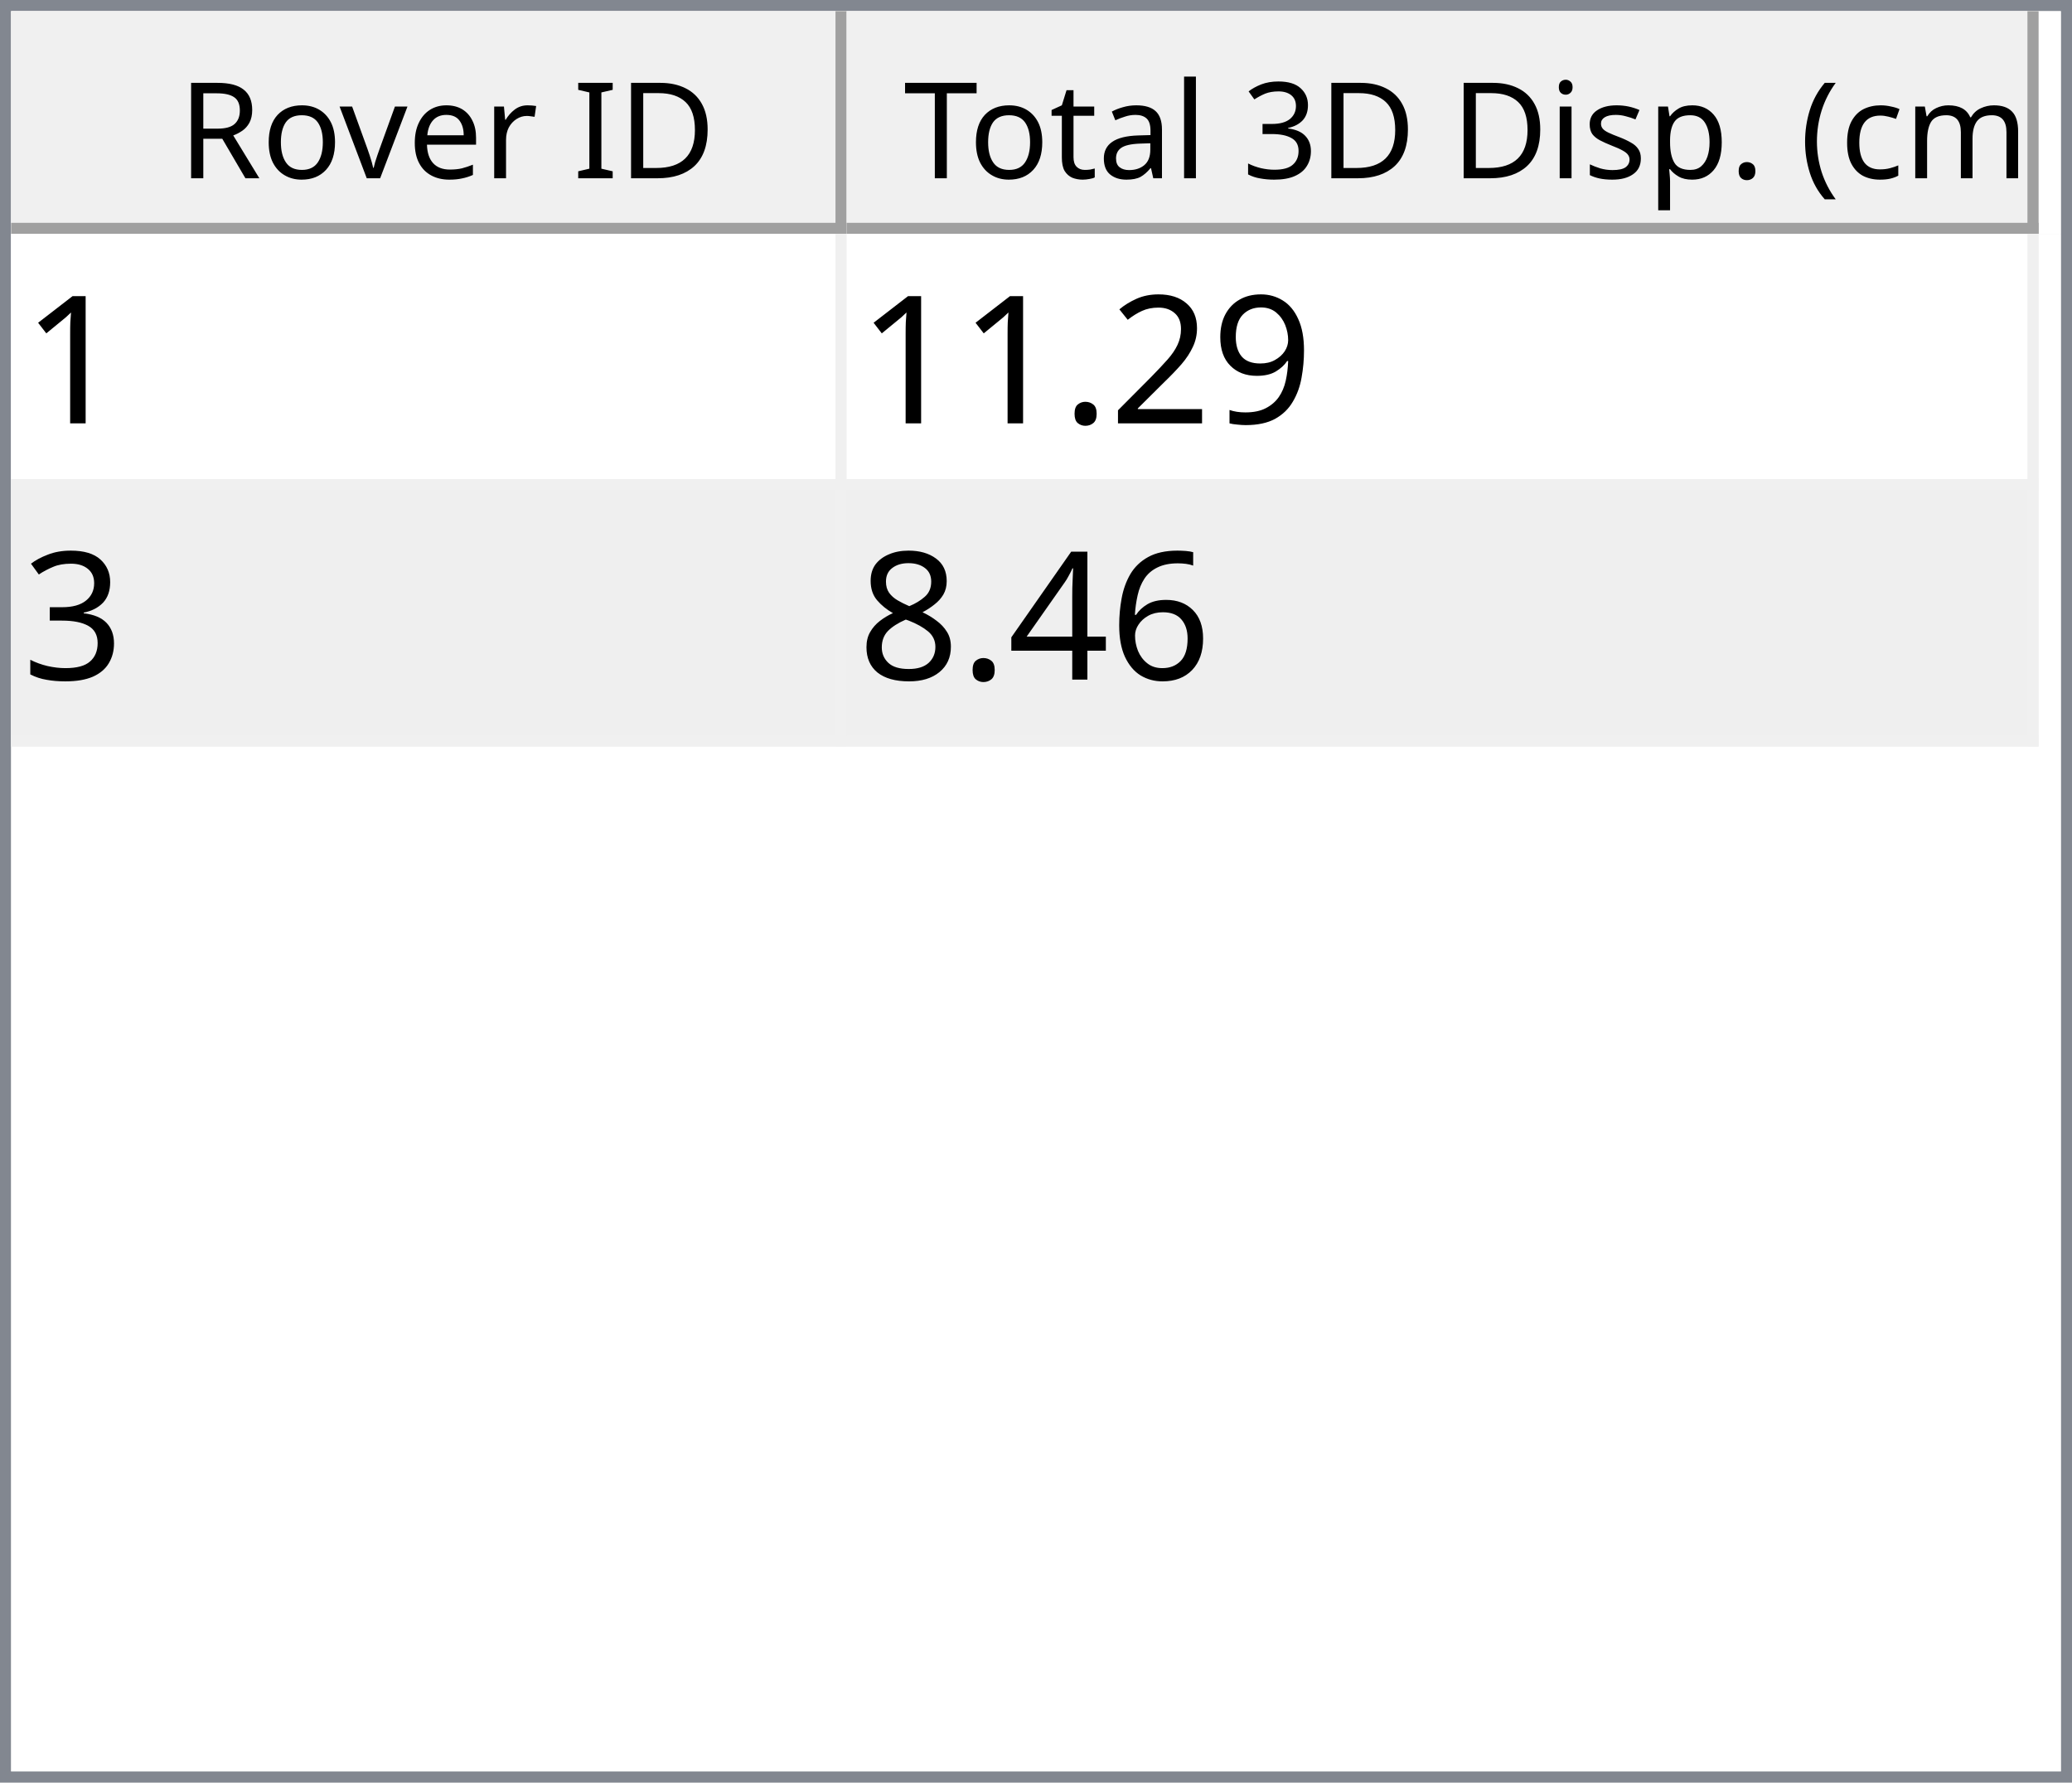
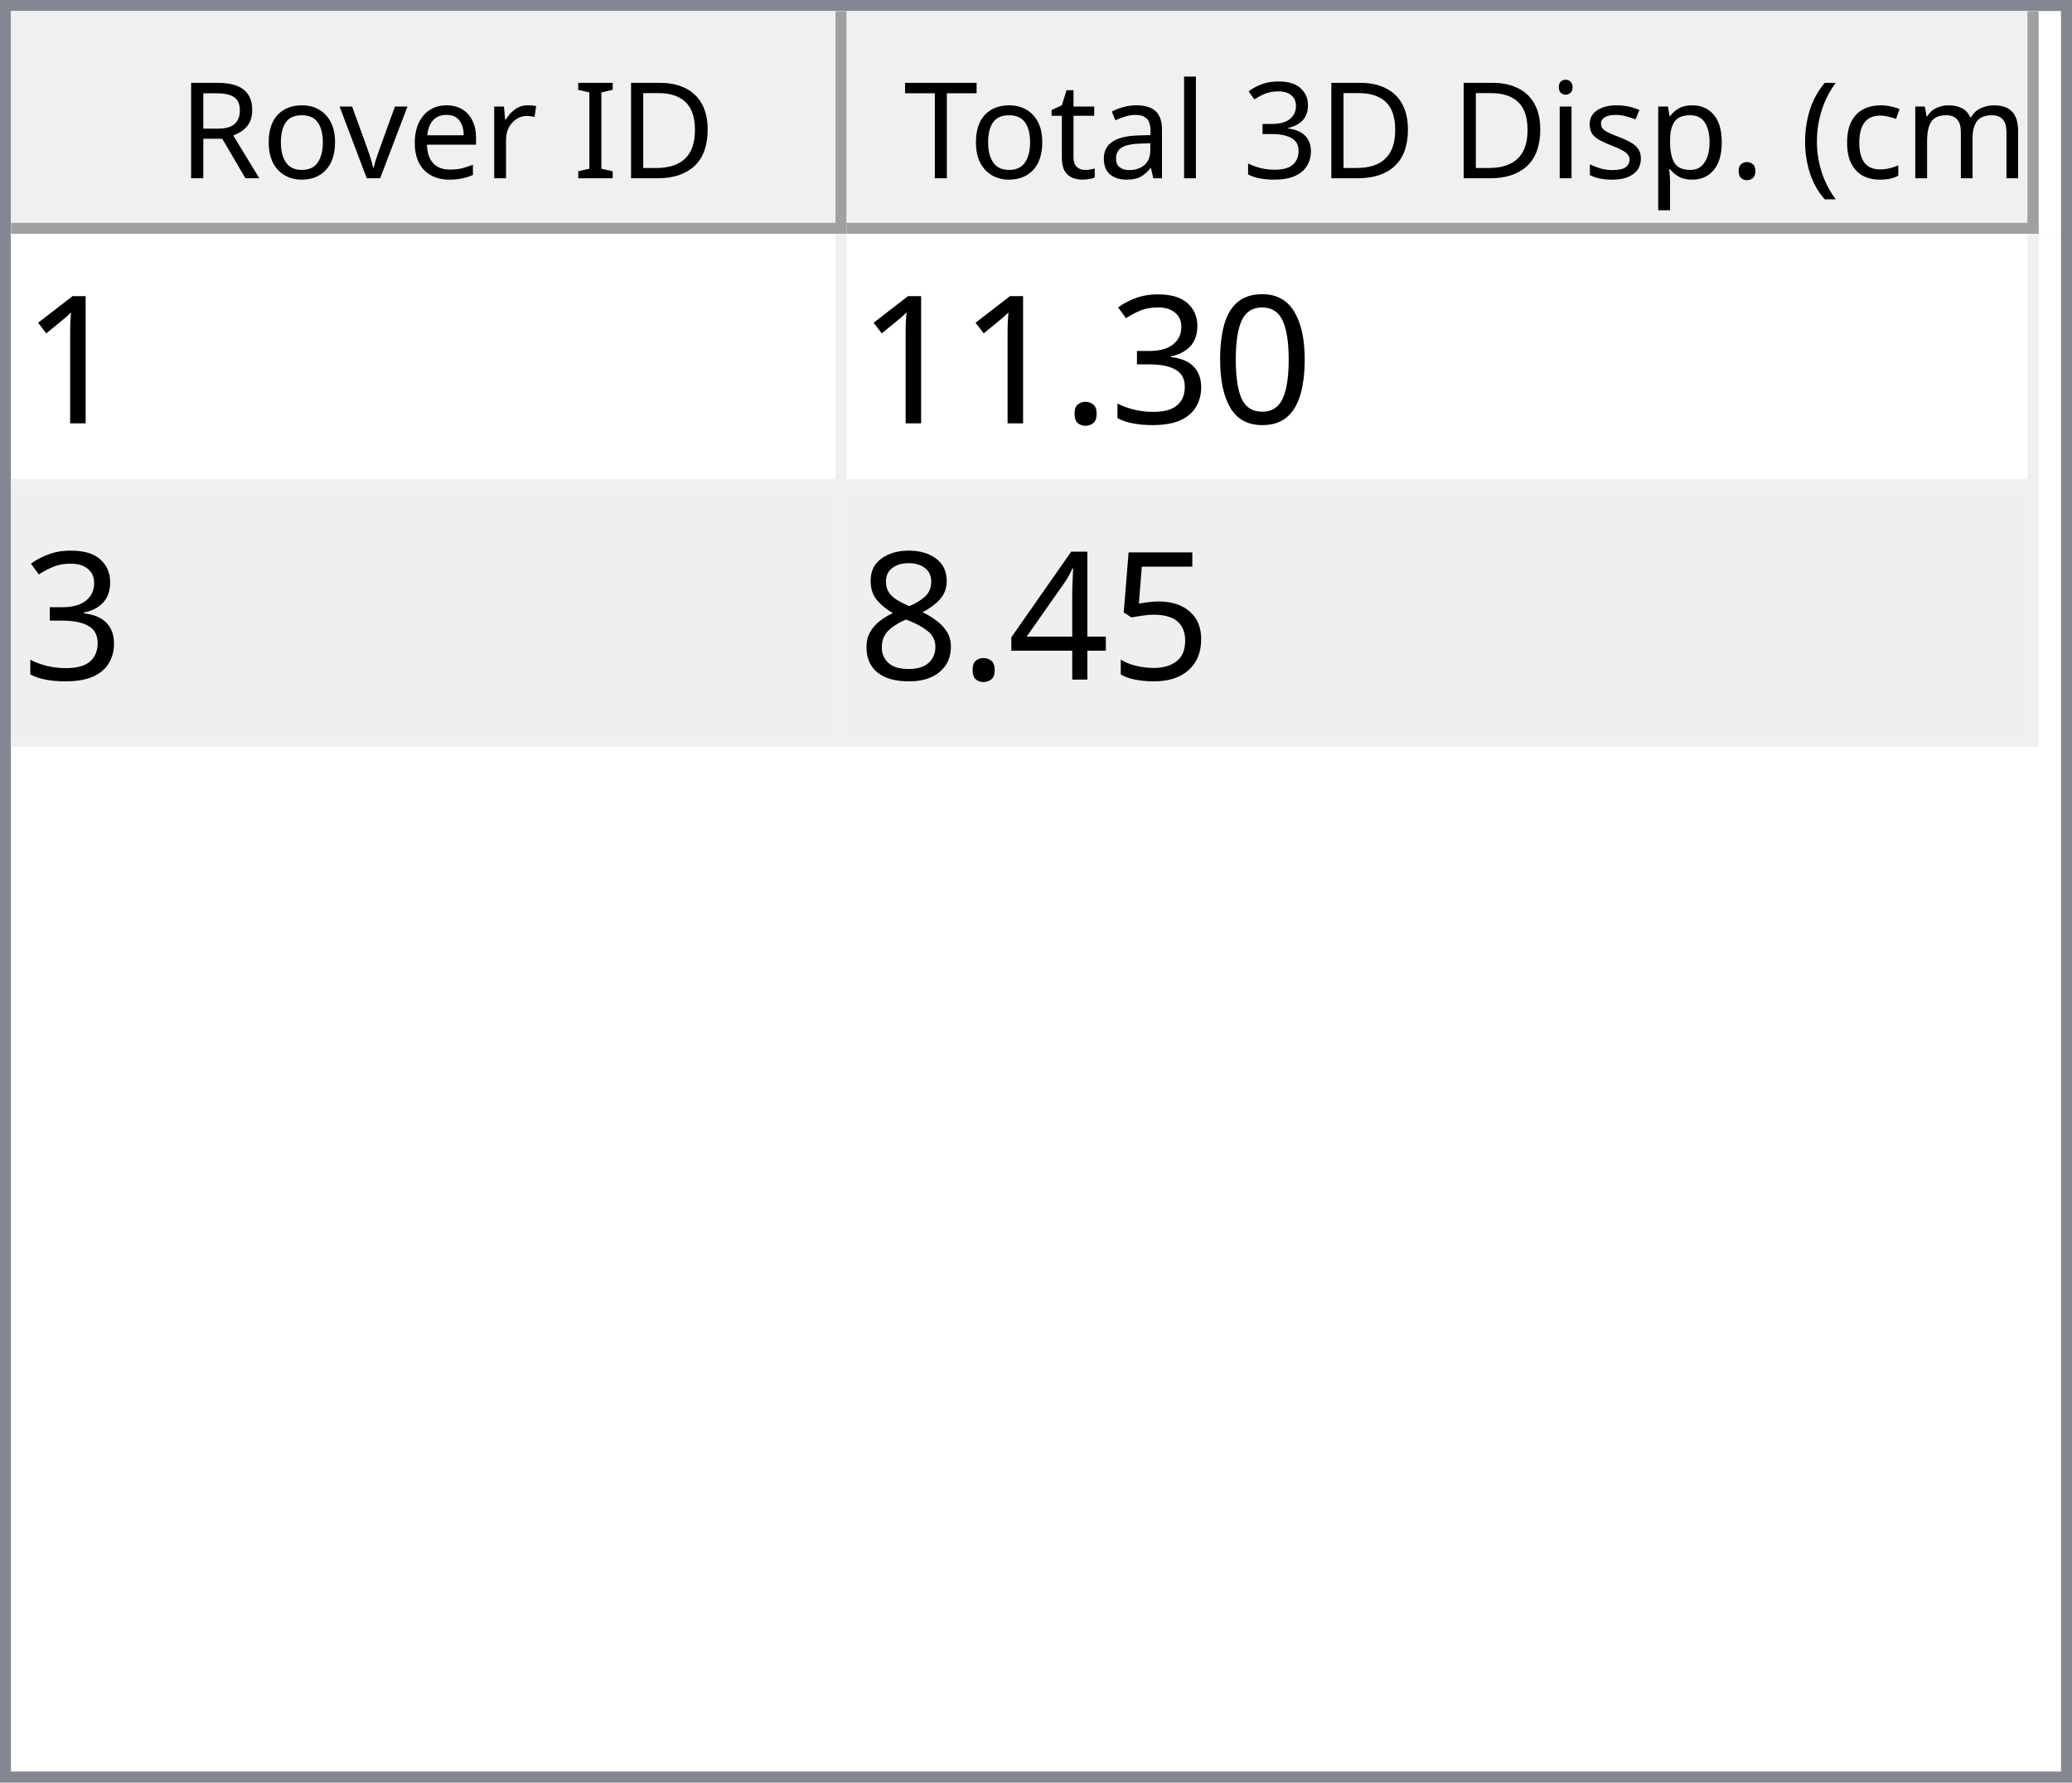
<svg xmlns="http://www.w3.org/2000/svg" style="fill-opacity:1; color-rendering:auto; color-interpolation:auto; text-rendering:auto; stroke:black; stroke-linecap:square; stroke-miterlimit:10; shape-rendering:auto; stroke-opacity:1; fill:black; stroke-dasharray:none; font-weight:normal; stroke-width:1; font-family:'Dialog'; font-style:normal; stroke-linejoin:miter; font-size:12px; stroke-dashoffset:0; image-rendering:auto;" width="186" height="160">
  <defs id="genericDefs" />
  <g>
    <defs id="defs1">
      <clipPath clipPathUnits="userSpaceOnUse" id="clipPath1">
        <path d="M0 0 L186 0 L186 160 L0 160 L0 0 Z" />
      </clipPath>
      <clipPath clipPathUnits="userSpaceOnUse" id="clipPath2">
        <path d="M0 0 L0 160 L186 160 L186 0 Z" />
      </clipPath>
      <clipPath clipPathUnits="userSpaceOnUse" id="clipPath3">
        <path d="M0 0 L0 20 L184 20 L184 0 Z" />
      </clipPath>
      <clipPath clipPathUnits="userSpaceOnUse" id="clipPath4">
        <path d="M0 0 L0 20 L75 20 L75 0 Z" />
      </clipPath>
      <clipPath clipPathUnits="userSpaceOnUse" id="clipPath5">
        <path d="M1 1 L1 19 L74 19 L74 1 Z" />
      </clipPath>
      <clipPath clipPathUnits="userSpaceOnUse" id="clipPath6">
        <path d="M0 0 L0 18 L73 18 L73 0 Z" />
      </clipPath>
      <clipPath clipPathUnits="userSpaceOnUse" id="clipPath7">
        <path d="M-0.5 -0.5 L-0.5 19.5 L74.5 19.5 L74.5 -0.5 Z" />
      </clipPath>
      <clipPath clipPathUnits="userSpaceOnUse" id="clipPath8">
        <path d="M0 0 L0 20 L107 20 L107 0 Z" />
      </clipPath>
      <clipPath clipPathUnits="userSpaceOnUse" id="clipPath9">
        <path d="M1 1 L1 19 L106 19 L106 1 Z" />
      </clipPath>
      <clipPath clipPathUnits="userSpaceOnUse" id="clipPath10">
        <path d="M0 0 L0 18 L105 18 L105 0 Z" />
      </clipPath>
      <clipPath clipPathUnits="userSpaceOnUse" id="clipPath11">
        <path d="M-0.5 -0.5 L-0.5 19.5 L106.5 19.5 L106.5 -0.5 Z" />
      </clipPath>
      <clipPath clipPathUnits="userSpaceOnUse" id="clipPath12">
        <path d="M0 0 L0 138 L184 138 L184 0 Z" />
      </clipPath>
      <clipPath clipPathUnits="userSpaceOnUse" id="clipPath13">
        <path d="M0 0 L0 46 L182 46 L182 0 Z" />
      </clipPath>
      <clipPath clipPathUnits="userSpaceOnUse" id="clipPath14">
        <path d="M-0.5 -0.5 L-0.5 45.5 L181.5 45.5 L181.5 -0.5 Z" />
      </clipPath>
      <clipPath clipPathUnits="userSpaceOnUse" id="clipPath15">
        <path d="M0 0 L0 22 L74 22 L74 0 Z" />
      </clipPath>
      <clipPath clipPathUnits="userSpaceOnUse" id="clipPath16">
        <path d="M0 0 L0 22 L106 22 L106 0 Z" />
      </clipPath>
      <font horiz-adv-x="64.551" id="font1">
        <font-face ascent="107.91" descent="25.098" units-per-em="100" style="font-style:normal; font-family:Segoe UI; font-weight:normal;" />
        <missing-glyph horiz-adv-x="64.551" d="M8.109 0 L8.109 68.266 L56.453 68.266 L56.453 0 L8.109 0 ZM15.328 7.234 L49.219 7.234 L49.219 61.031 L15.328 61.031 L15.328 7.234 Z" />
        <glyph unicode="D" horiz-adv-x="70.117" d="M9.188 0 L9.188 70.016 L28.516 70.016 Q65.531 70.016 65.531 35.891 Q65.531 19.672 55.25 9.836 Q44.969 0 27.734 0 L9.188 0 ZM17.391 62.594 L17.391 7.422 L27.828 7.422 Q41.609 7.422 49.273 14.797 Q56.938 22.172 56.938 35.688 Q56.938 62.594 28.328 62.594 L17.391 62.594 Z" />
        <glyph unicode="I" horiz-adv-x="26.611" d="M17.391 0 L9.188 0 L9.188 70.016 L17.391 70.016 L17.391 0 Z" />
        <glyph unicode=" " horiz-adv-x="27.393" d="" />
        <glyph unicode="r" horiz-adv-x="34.766" d="M34.188 41.891 Q32.078 43.5 28.125 43.5 Q23 43.5 19.555 38.672 Q16.109 33.844 16.109 25.484 L16.109 0 L8.109 0 L8.109 50 L16.109 50 L16.109 39.703 L16.312 39.703 Q18.016 44.969 21.531 47.922 Q25.047 50.875 29.391 50.875 Q32.516 50.875 34.188 50.203 L34.188 41.891 Z" />
        <glyph unicode="e" horiz-adv-x="52.295" d="M48.297 23 L12.984 23 Q13.188 14.656 17.484 10.109 Q21.781 5.562 29.297 5.562 Q37.75 5.562 44.828 11.141 L44.828 3.609 Q38.234 -1.172 27.391 -1.172 Q16.797 -1.172 10.742 5.641 Q4.688 12.453 4.688 24.812 Q4.688 36.469 11.305 43.82 Q17.922 51.172 27.734 51.172 Q37.547 51.172 42.922 44.828 Q48.297 38.484 48.297 27.203 L48.297 23 ZM40.094 29.781 Q40.047 36.719 36.75 40.578 Q33.453 44.438 27.594 44.438 Q21.922 44.438 17.969 40.383 Q14.016 36.328 13.094 29.781 L40.094 29.781 Z" />
        <glyph unicode="v" horiz-adv-x="47.9" d="M47.406 50 L27.484 0 L19.625 0 L0.688 50 L9.469 50 L22.172 13.672 Q23.578 9.672 23.922 6.688 L24.125 6.688 Q24.609 10.453 25.688 13.484 L38.969 50 L47.406 50 Z" />
        <glyph unicode="o" horiz-adv-x="58.594" d="M29 -1.172 Q17.922 -1.172 11.305 5.836 Q4.688 12.844 4.688 24.422 Q4.688 37.016 11.57 44.094 Q18.453 51.172 30.172 51.172 Q41.359 51.172 47.633 44.289 Q53.906 37.406 53.906 25.203 Q53.906 13.234 47.141 6.031 Q40.375 -1.172 29 -1.172 ZM29.594 44.438 Q21.875 44.438 17.383 39.188 Q12.891 33.938 12.891 24.703 Q12.891 15.828 17.43 10.695 Q21.969 5.562 29.594 5.562 Q37.359 5.562 41.531 10.594 Q45.703 15.625 45.703 24.906 Q45.703 34.281 41.531 39.359 Q37.359 44.438 29.594 44.438 Z" />
        <glyph unicode="R" horiz-adv-x="59.814" d="M59.375 0 L49.609 0 L37.891 19.625 Q36.281 22.359 34.766 24.289 Q33.25 26.219 31.664 27.438 Q30.078 28.656 28.25 29.219 Q26.422 29.781 24.125 29.781 L17.391 29.781 L17.391 0 L9.188 0 L9.188 70.016 L30.078 70.016 Q34.672 70.016 38.555 68.867 Q42.438 67.719 45.289 65.375 Q48.141 63.031 49.758 59.547 Q51.375 56.062 51.375 51.375 Q51.375 47.703 50.273 44.656 Q49.172 41.609 47.148 39.211 Q45.125 36.812 42.266 35.133 Q39.406 33.453 35.844 32.516 L35.844 32.328 Q37.594 31.547 38.891 30.547 Q40.188 29.547 41.359 28.18 Q42.531 26.812 43.68 25.078 Q44.828 23.344 46.234 21.047 L59.375 0 ZM17.391 62.594 L17.391 37.203 L28.516 37.203 Q31.594 37.203 34.203 38.133 Q36.812 39.062 38.719 40.797 Q40.625 42.531 41.703 45.047 Q42.781 47.562 42.781 50.688 Q42.781 56.297 39.141 59.445 Q35.5 62.594 28.609 62.594 L17.391 62.594 Z" />
        <glyph unicode=")" horiz-adv-x="30.176" d="M8.297 -15.922 L1.172 -15.922 Q16.406 2.344 16.406 26.812 Q16.406 51.469 1.078 70.016 L8.297 70.016 Q23.531 52.156 23.531 26.703 Q23.531 1.375 8.297 -15.922 Z" />
        <glyph unicode="m" horiz-adv-x="86.133" d="M79.109 0 L71.094 0 L71.094 28.719 Q71.094 37.016 68.531 40.727 Q65.969 44.438 59.906 44.438 Q54.781 44.438 51.195 39.75 Q47.609 35.062 47.609 28.516 L47.609 0 L39.594 0 L39.594 29.688 Q39.594 44.438 28.219 44.438 Q22.953 44.438 19.531 40.016 Q16.109 35.594 16.109 28.516 L16.109 0 L8.109 0 L8.109 50 L16.109 50 L16.109 42.094 L16.312 42.094 Q21.625 51.172 31.844 51.172 Q36.969 51.172 40.773 48.312 Q44.578 45.453 46 40.828 Q51.562 51.172 62.594 51.172 Q79.109 51.172 79.109 30.812 L79.109 0 Z" />
        <glyph unicode="c" horiz-adv-x="46.191" d="M42.188 2.297 Q36.422 -1.172 28.516 -1.172 Q17.828 -1.172 11.258 5.789 Q4.688 12.75 4.688 23.828 Q4.688 36.188 11.766 43.68 Q18.844 51.172 30.672 51.172 Q37.25 51.172 42.281 48.734 L42.281 40.531 Q36.719 44.438 30.375 44.438 Q22.703 44.438 17.797 38.945 Q12.891 33.453 12.891 24.516 Q12.891 15.719 17.508 10.641 Q22.125 5.562 29.891 5.562 Q36.422 5.562 42.188 9.906 L42.188 2.297 Z" />
        <glyph unicode="(" horiz-adv-x="30.176" d="M29.109 -15.922 L21.969 -15.922 Q6.844 1.375 6.844 26.703 Q6.844 52.156 21.969 70.016 L29.203 70.016 Q13.875 51.469 13.875 26.812 Q13.875 2.344 29.109 -15.922 Z" />
        <glyph unicode="." horiz-adv-x="21.68" d="M10.891 -1.078 Q8.641 -1.078 7.055 0.539 Q5.469 2.156 5.469 4.391 Q5.469 6.641 7.055 8.273 Q8.641 9.906 10.891 9.906 Q13.188 9.906 14.797 8.273 Q16.406 6.641 16.406 4.391 Q16.406 2.156 14.797 0.539 Q13.188 -1.078 10.891 -1.078 Z" />
        <glyph unicode="p" horiz-adv-x="58.789" d="M16.312 7.234 L16.109 7.234 L16.109 -23 L8.109 -23 L8.109 50 L16.109 50 L16.109 41.219 L16.312 41.219 Q22.219 51.172 33.594 51.172 Q43.266 51.172 48.688 44.461 Q54.109 37.75 54.109 26.469 Q54.109 13.922 48 6.375 Q41.891 -1.172 31.297 -1.172 Q21.578 -1.172 16.312 7.234 ZM16.109 27.391 L16.109 20.406 Q16.109 14.203 20.141 9.883 Q24.172 5.562 30.375 5.562 Q37.641 5.562 41.773 11.133 Q45.906 16.703 45.906 26.609 Q45.906 34.969 42.047 39.703 Q38.188 44.438 31.594 44.438 Q24.609 44.438 20.359 39.578 Q16.109 34.719 16.109 27.391 Z" />
        <glyph unicode="s" horiz-adv-x="42.432" d="M5.078 1.812 L5.078 10.406 Q11.625 5.562 19.484 5.562 Q30.031 5.562 30.031 12.594 Q30.031 14.594 29.125 15.992 Q28.219 17.391 26.68 18.461 Q25.141 19.531 23.07 20.383 Q21 21.234 18.609 22.172 Q15.281 23.484 12.766 24.828 Q10.25 26.172 8.57 27.859 Q6.891 29.547 6.031 31.695 Q5.172 33.844 5.172 36.719 Q5.172 40.234 6.789 42.945 Q8.406 45.656 11.086 47.484 Q13.766 49.312 17.211 50.242 Q20.656 51.172 24.312 51.172 Q30.812 51.172 35.938 48.922 L35.938 40.828 Q30.422 44.438 23.25 44.438 Q21 44.438 19.195 43.922 Q17.391 43.406 16.094 42.477 Q14.797 41.547 14.086 40.258 Q13.375 38.969 13.375 37.406 Q13.375 35.453 14.086 34.133 Q14.797 32.812 16.164 31.789 Q17.531 30.766 19.484 29.938 Q21.438 29.109 23.922 28.125 Q27.25 26.859 29.883 25.516 Q32.516 24.172 34.375 22.484 Q36.234 20.797 37.234 18.602 Q38.234 16.406 38.234 13.375 Q38.234 9.672 36.602 6.938 Q34.969 4.203 32.234 2.398 Q29.5 0.594 25.93 -0.289 Q22.359 -1.172 18.453 -1.172 Q10.75 -1.172 5.078 1.812 Z" />
        <glyph unicode="i" horiz-adv-x="24.219" d="M12.203 62.703 Q10.062 62.703 8.547 64.164 Q7.031 65.625 7.031 67.875 Q7.031 70.125 8.547 71.609 Q10.062 73.094 12.203 73.094 Q14.406 73.094 15.945 71.609 Q17.484 70.125 17.484 67.875 Q17.484 65.719 15.945 64.211 Q14.406 62.703 12.203 62.703 ZM16.109 0 L8.109 0 L8.109 50 L16.109 50 L16.109 0 Z" />
        <glyph unicode="3" horiz-adv-x="53.906" d="M46.531 19.828 Q46.531 15.094 44.75 11.211 Q42.969 7.328 39.719 4.57 Q36.469 1.812 31.93 0.297 Q27.391 -1.219 21.922 -1.219 Q11.922 -1.219 6 2.594 L6 11.188 Q13.094 5.609 22.219 5.609 Q25.875 5.609 28.828 6.539 Q31.781 7.469 33.906 9.227 Q36.031 10.984 37.18 13.477 Q38.328 15.969 38.328 19.094 Q38.328 32.812 18.797 32.812 L12.984 32.812 L12.984 39.594 L18.5 39.594 Q35.797 39.594 35.797 52.484 Q35.797 64.406 22.609 64.406 Q15.188 64.406 8.688 59.422 L8.688 67.188 Q15.375 71.188 24.609 71.188 Q29 71.188 32.57 69.969 Q36.141 68.75 38.68 66.555 Q41.219 64.359 42.609 61.281 Q44 58.203 44 54.5 Q44 40.672 30.031 36.719 L30.031 36.531 Q33.594 36.141 36.625 34.797 Q39.656 33.453 41.852 31.305 Q44.047 29.156 45.289 26.25 Q46.531 23.344 46.531 19.828 Z" />
        <glyph unicode="l" horiz-adv-x="24.219" d="M16.109 0 L8.109 0 L8.109 74.031 L16.109 74.031 L16.109 0 Z" />
        <glyph unicode="a" horiz-adv-x="50.879" d="M43.891 0 L35.891 0 L35.891 7.812 L35.688 7.812 Q30.469 -1.172 20.312 -1.172 Q12.844 -1.172 8.617 2.781 Q4.391 6.734 4.391 13.281 Q4.391 27.297 20.906 29.594 L35.891 31.688 Q35.891 44.438 25.594 44.438 Q16.547 44.438 9.281 38.281 L9.281 46.484 Q16.656 51.172 26.266 51.172 Q43.891 51.172 43.891 32.516 L43.891 0 ZM35.891 25.297 L23.828 23.641 Q18.266 22.859 15.43 20.875 Q12.594 18.891 12.594 13.875 Q12.594 10.203 15.211 7.883 Q17.828 5.562 22.172 5.562 Q28.125 5.562 32.008 9.742 Q35.891 13.922 35.891 20.312 L35.891 25.297 Z" />
        <glyph unicode="t" horiz-adv-x="33.887" d="M31.297 0.484 Q28.469 -1.078 23.828 -1.078 Q10.688 -1.078 10.688 13.578 L10.688 43.172 L2.094 43.172 L2.094 50 L10.688 50 L10.688 62.203 L18.703 64.797 L18.703 50 L31.297 50 L31.297 43.172 L18.703 43.172 L18.703 14.984 Q18.703 9.969 20.414 7.82 Q22.125 5.672 26.078 5.672 Q29.109 5.672 31.297 7.328 L31.297 0.484 Z" />
        <glyph unicode="T" horiz-adv-x="52.393" d="M50.594 62.594 L30.375 62.594 L30.375 0 L22.172 0 L22.172 62.594 L2 62.594 L2 70.016 L50.594 70.016 L50.594 62.594 Z" />
      </font>
      <font horiz-adv-x="75.0" id="font2">
        <font-face ascent="100.537" descent="21.973" units-per-em="100" style="font-style:normal; font-family:sans-serif; font-weight:normal;" />
        <missing-glyph horiz-adv-x="75.0" d="M12.5 0 L12.5 62.5 L62.5 62.5 L62.5 0 L12.5 0 ZM14.062 1.562 L60.938 1.562 L60.938 60.938 L14.062 60.938 L14.062 1.562 Z" />
        <glyph unicode="1" horiz-adv-x="55.615" d="M37.25 0 L28.469 0 L28.469 56 Q25.297 52.984 20.141 49.953 Q14.984 46.922 10.891 45.406 L10.891 53.906 Q18.266 57.375 23.781 62.305 Q29.297 67.234 31.594 71.875 L37.25 71.875 L37.25 0 Z" />
-         <glyph unicode="9" horiz-adv-x="55.615" d="M5.469 16.547 L13.922 17.328 Q14.984 11.375 18.016 8.688 Q21.047 6 25.781 6 Q29.828 6 32.883 7.859 Q35.938 9.719 37.891 12.82 Q39.844 15.922 41.164 21.195 Q42.484 26.469 42.484 31.938 Q42.484 32.516 42.438 33.688 Q39.797 29.5 35.234 26.883 Q30.672 24.266 25.344 24.266 Q16.453 24.266 10.305 30.711 Q4.156 37.156 4.156 47.703 Q4.156 58.594 10.578 65.234 Q17 71.875 26.656 71.875 Q33.641 71.875 39.43 68.117 Q45.219 64.359 48.219 57.398 Q51.219 50.438 51.219 37.25 Q51.219 23.531 48.242 15.406 Q45.266 7.281 39.383 3.031 Q33.5 -1.219 25.594 -1.219 Q17.188 -1.219 11.867 3.445 Q6.547 8.109 5.469 16.547 ZM41.453 48.141 Q41.453 55.719 37.43 60.156 Q33.406 64.594 27.734 64.594 Q21.875 64.594 17.531 59.812 Q13.188 55.031 13.188 47.406 Q13.188 40.578 17.312 36.305 Q21.438 32.031 27.484 32.031 Q33.594 32.031 37.523 36.305 Q41.453 40.578 41.453 48.141 Z" />
-         <glyph unicode="2" horiz-adv-x="55.615" d="M50.344 8.453 L50.344 0 L3.031 0 Q2.938 3.172 4.047 6.109 Q5.859 10.938 9.836 15.625 Q13.812 20.312 21.344 26.469 Q33.016 36.031 37.117 41.625 Q41.219 47.219 41.219 52.203 Q41.219 57.422 37.477 61.008 Q33.734 64.594 27.734 64.594 Q21.391 64.594 17.578 60.789 Q13.766 56.984 13.719 50.25 L4.688 51.172 Q5.609 61.281 11.664 66.578 Q17.719 71.875 27.938 71.875 Q38.234 71.875 44.242 66.164 Q50.25 60.453 50.25 52 Q50.25 47.703 48.492 43.555 Q46.734 39.406 42.656 34.812 Q38.578 30.219 29.109 22.219 Q21.188 15.578 18.945 13.211 Q16.703 10.844 15.234 8.453 L50.344 8.453 Z" />
+         <glyph unicode="0" horiz-adv-x="55.615" d="M4.156 35.297 Q4.156 48 6.766 55.742 Q9.375 63.484 14.523 67.68 Q19.672 71.875 27.484 71.875 Q33.25 71.875 37.594 69.555 Q41.938 67.234 44.773 62.867 Q47.609 58.5 49.219 52.227 Q50.828 45.953 50.828 35.297 Q50.828 22.703 48.242 14.969 Q45.656 7.234 40.508 3.008 Q35.359 -1.219 27.484 -1.219 Q17.141 -1.219 11.234 6.203 Q4.156 15.141 4.156 35.297 ZM13.188 35.297 Q13.188 17.672 17.312 11.836 Q21.438 6 27.484 6 Q33.547 6 37.672 11.859 Q41.797 17.719 41.797 35.297 Q41.797 52.984 37.672 58.789 Q33.547 64.594 27.391 64.594 Q21.344 64.594 17.719 59.469 Q13.188 52.938 13.188 35.297 Z" />
+         <glyph unicode="3" horiz-adv-x="55.615" d="M4.203 18.891 L12.984 20.062 Q14.5 12.594 18.141 9.297 Q21.781 6 27 6 Q33.203 6 37.477 10.297 Q41.75 14.594 41.75 20.953 Q41.75 27 37.797 30.93 Q33.844 34.859 27.734 34.859 Q25.25 34.859 21.531 33.891 L22.516 41.609 Q23.391 41.5 23.922 41.5 Q29.547 41.5 34.039 44.43 Q38.531 47.359 38.531 53.469 Q38.531 58.297 35.258 61.477 Q31.984 64.656 26.812 64.656 Q21.688 64.656 18.266 61.43 Q14.844 58.203 13.875 51.766 L5.078 53.328 Q6.688 62.156 12.398 67.016 Q18.109 71.875 26.609 71.875 Q32.469 71.875 37.398 69.359 Q42.328 66.844 44.945 62.5 Q47.562 58.156 47.562 53.266 Q47.562 48.641 45.07 44.828 Q42.578 41.016 37.703 38.766 Q44.047 37.312 47.562 32.695 Q51.078 28.078 51.078 21.141 Q51.078 11.766 44.242 5.25 Q37.406 -1.266 26.953 -1.266 Q17.531 -1.266 11.305 4.352 Q5.078 9.969 4.203 18.891 Z" />
        <glyph unicode="." horiz-adv-x="27.783" d="M9.078 0 L9.078 10.016 L19.094 10.016 L19.094 0 L9.078 0 Z" />
-         <glyph unicode="3" horiz-adv-x="55.615" d="M4.203 18.891 L12.984 20.062 Q14.5 12.594 18.141 9.297 Q21.781 6 27 6 Q33.203 6 37.477 10.297 Q41.75 14.594 41.75 20.953 Q41.75 27 37.797 30.93 Q33.844 34.859 27.734 34.859 Q25.25 34.859 21.531 33.891 L22.516 41.609 Q23.391 41.5 23.922 41.5 Q29.547 41.5 34.039 44.43 Q38.531 47.359 38.531 53.469 Q38.531 58.297 35.258 61.477 Q31.984 64.656 26.812 64.656 Q21.688 64.656 18.266 61.43 Q14.844 58.203 13.875 51.766 L5.078 53.328 Q6.688 62.156 12.398 67.016 Q18.109 71.875 26.609 71.875 Q32.469 71.875 37.398 69.359 Q42.328 66.844 44.945 62.5 Q47.562 58.156 47.562 53.266 Q47.562 48.641 45.07 44.828 Q42.578 41.016 37.703 38.766 Q44.047 37.312 47.562 32.695 Q51.078 28.078 51.078 21.141 Q51.078 11.766 44.242 5.25 Q37.406 -1.266 26.953 -1.266 Q17.531 -1.266 11.305 4.352 Q5.078 9.969 4.203 18.891 Z" />
-         <glyph unicode="6" horiz-adv-x="55.615" d="M49.75 54.047 L41.016 53.375 Q39.844 58.547 37.703 60.891 Q34.125 64.656 28.906 64.656 Q24.703 64.656 21.531 62.312 Q17.391 59.281 14.992 53.469 Q12.594 47.656 12.5 36.922 Q15.672 41.75 20.266 44.094 Q24.859 46.438 29.891 46.438 Q38.672 46.438 44.852 39.969 Q51.031 33.5 51.031 23.25 Q51.031 16.5 48.125 10.719 Q45.219 4.938 40.141 1.859 Q35.062 -1.219 28.609 -1.219 Q17.625 -1.219 10.695 6.859 Q3.766 14.938 3.766 33.5 Q3.766 54.25 11.422 63.672 Q18.109 71.875 29.438 71.875 Q37.891 71.875 43.289 67.141 Q48.688 62.406 49.75 54.047 ZM13.875 23.188 Q13.875 18.656 15.797 14.508 Q17.719 10.359 21.188 8.18 Q24.656 6 28.469 6 Q34.031 6 38.039 10.492 Q42.047 14.984 42.047 22.703 Q42.047 30.125 38.086 34.398 Q34.125 38.672 28.125 38.672 Q22.172 38.672 18.023 34.398 Q13.875 30.125 13.875 23.188 Z" />
+         <glyph unicode="5" horiz-adv-x="55.615" d="M4.156 18.75 L13.375 19.531 Q14.406 12.797 18.141 9.398 Q21.875 6 27.156 6 Q33.5 6 37.891 10.789 Q42.281 15.578 42.281 23.484 Q42.281 31 38.062 35.352 Q33.844 39.703 27 39.703 Q22.75 39.703 19.336 37.773 Q15.922 35.844 13.969 32.766 L5.719 33.844 L12.641 70.609 L48.25 70.609 L48.25 62.203 L19.672 62.203 L15.828 42.969 Q22.266 47.469 29.344 47.469 Q38.719 47.469 45.164 40.969 Q51.609 34.469 51.609 24.266 Q51.609 14.547 45.953 7.469 Q39.062 -1.219 27.156 -1.219 Q17.391 -1.219 11.211 4.25 Q5.031 9.719 4.156 18.75 Z" />
        <glyph unicode="4" horiz-adv-x="55.615" d="M32.328 0 L32.328 17.141 L1.266 17.141 L1.266 25.203 L33.938 71.578 L41.109 71.578 L41.109 25.203 L50.781 25.203 L50.781 17.141 L41.109 17.141 L41.109 0 L32.328 0 ZM32.328 25.203 L32.328 57.469 L9.906 25.203 L32.328 25.203 Z" />
        <glyph unicode="8" horiz-adv-x="55.615" d="M17.672 38.812 Q12.203 40.828 9.57 44.539 Q6.938 48.25 6.938 53.422 Q6.938 61.234 12.555 66.555 Q18.172 71.875 27.484 71.875 Q36.859 71.875 42.578 66.43 Q48.297 60.984 48.297 53.172 Q48.297 48.188 45.68 44.508 Q43.062 40.828 37.75 38.812 Q44.344 36.672 47.781 31.883 Q51.219 27.094 51.219 20.453 Q51.219 11.281 44.727 5.031 Q38.234 -1.219 27.641 -1.219 Q17.047 -1.219 10.547 5.055 Q4.047 11.328 4.047 20.703 Q4.047 27.688 7.594 32.398 Q11.141 37.109 17.672 38.812 ZM15.922 53.719 Q15.922 48.641 19.195 45.414 Q22.469 42.188 27.688 42.188 Q32.766 42.188 36.016 45.383 Q39.266 48.578 39.266 53.219 Q39.266 58.062 35.914 61.359 Q32.562 64.656 27.594 64.656 Q22.562 64.656 19.242 61.43 Q15.922 58.203 15.922 53.719 ZM13.094 20.656 Q13.094 16.891 14.875 13.375 Q16.656 9.859 20.172 7.93 Q23.688 6 27.734 6 Q34.031 6 38.133 10.055 Q42.234 14.109 42.234 20.359 Q42.234 26.703 38.016 30.859 Q33.797 35.016 27.438 35.016 Q21.234 35.016 17.164 30.914 Q13.094 26.812 13.094 20.656 Z" />
      </font>
    </defs>
    <g style="fill:white; stroke:white;">
      <rect x="0" y="0" width="186" style="clip-path:url(#clipPath1); stroke:none;" height="160" />
    </g>
    <g style="fill:white; text-rendering:optimizeSpeed; color-rendering:optimizeSpeed; image-rendering:optimizeSpeed; shape-rendering:crispEdges; stroke:white; color-interpolation:sRGB;">
      <rect x="0" width="186" height="160" y="0" style="stroke:none;" />
      <path style="stroke:none;" d="M0 160 L186 160 L186 0 L0 0 Z" />
    </g>
    <g style="fill:rgb(240,240,240); font-family:'Segoe UI'; stroke:rgb(240,240,240);">
      <rect x="0" y="0" width="186" style="clip-path:url(#clipPath2); stroke:none;" height="160" />
    </g>
    <g style="fill:rgb(130,135,144); font-family:'Segoe UI'; stroke:rgb(130,135,144);">
      <path d="M0 0 L186 0 L186 160 L0 160 L0 0 ZM1 1 L185 1 L185 159 L1 159 L1 1 Z" style="fill-rule:evenodd; clip-path:url(#clipPath2); stroke:none;" />
    </g>
    <g style="fill:white; font-family:'Segoe UI'; stroke:white;" transform="translate(1,1)">
      <rect x="0" y="0" width="184" style="clip-path:url(#clipPath3); stroke:none;" height="20" />
    </g>
    <g style="fill:rgb(240,240,240); font-family:'Segoe UI'; stroke:rgb(240,240,240);" transform="translate(1,1)">
      <rect x="0" y="0" width="75" style="clip-path:url(#clipPath4); stroke:none;" height="20" />
    </g>
    <g style="font-family:'Segoe UI';" transform="translate(2,2)">
      <text x="14" xml:space="preserve" y="14" style="clip-path:url(#clipPath6); stroke:none;">Rover ID</text>
    </g>
    <g style="fill:rgb(160,160,160); font-family:'Segoe UI'; stroke:rgb(160,160,160); stroke-linejoin:bevel;" transform="translate(1.5,1.5)">
      <line x1="74" x2="74" y1="0" style="fill:none; clip-path:url(#clipPath7);" y2="19" />
    </g>
    <g style="fill:rgb(160,160,160); font-family:'Segoe UI'; stroke:rgb(160,160,160); stroke-linejoin:bevel;" transform="matrix(1,0,0,1,1,1) translate(0.5,0.5)">
      <line x1="0" x2="74" y1="19" style="fill:none; clip-path:url(#clipPath7);" y2="19" />
    </g>
    <g style="fill:rgb(240,240,240); font-family:'Segoe UI'; stroke:rgb(240,240,240);" transform="translate(76,1)">
      <rect x="0" y="0" width="107" style="clip-path:url(#clipPath8); stroke:none;" height="20" />
    </g>
    <g style="font-family:'Segoe UI';" transform="translate(77,2)">
      <text x="1" xml:space="preserve" y="14" style="clip-path:url(#clipPath10); stroke:none;"> Total 3D Disp. (cm)</text>
    </g>
    <g style="fill:rgb(160,160,160); font-family:'Segoe UI'; stroke:rgb(160,160,160); stroke-linejoin:bevel;" transform="translate(76.5,1.5)">
      <line x1="106" x2="106" y1="0" style="fill:none; clip-path:url(#clipPath11);" y2="19" />
    </g>
    <g style="fill:rgb(160,160,160); font-family:'Segoe UI'; stroke:rgb(160,160,160); stroke-linejoin:bevel;" transform="matrix(1,0,0,1,76,1) translate(0.5,0.5)">
      <line x1="0" x2="106" y1="19" style="fill:none; clip-path:url(#clipPath11);" y2="19" />
    </g>
    <g style="fill:white; font-family:'Segoe UI'; stroke:white;" transform="translate(1,21)">
      <rect x="0" y="0" width="184" style="clip-path:url(#clipPath12); stroke:none;" height="138" />
    </g>
    <g style="fill:rgb(240,240,240); font-size:16px; font-family:sans-serif; stroke:rgb(240,240,240);" transform="translate(1,21)">
      <rect x="0" y="0" width="182" style="clip-path:url(#clipPath13); stroke:none;" height="46" />
      <line transform="translate(0.5,0.5)" x1="0" x2="181" y1="22" style="clip-path:url(#clipPath14); fill:none; stroke-linejoin:bevel;" y2="22" />
    </g>
    <g transform="matrix(1,0,0,1,1,21) translate(0.5,0.5)" style="fill:rgb(240,240,240); font-size:16px; font-family:sans-serif; stroke:rgb(240,240,240); stroke-linejoin:bevel;">
      <line x1="0" x2="181" y1="45" style="fill:none; clip-path:url(#clipPath14);" y2="45" />
    </g>
    <g transform="matrix(1,0,0,1,1,21) translate(0.5,0.5)" style="fill:rgb(240,240,240); font-size:16px; font-family:sans-serif; stroke:rgb(240,240,240); stroke-linejoin:bevel;">
      <line x1="74" x2="74" y1="0" style="fill:none; clip-path:url(#clipPath14);" y2="45" />
    </g>
    <g transform="matrix(1,0,0,1,1,21) translate(0.5,0.5)" style="fill:rgb(240,240,240); font-size:16px; font-family:sans-serif; stroke:rgb(240,240,240); stroke-linejoin:bevel;">
      <line x1="181" x2="181" y1="0" style="fill:none; clip-path:url(#clipPath14);" y2="45" />
    </g>
    <g style="fill:white; font-size:16px; font-family:sans-serif; stroke:white;" transform="matrix(1,0,0,1,1,21)">
      <rect x="0" y="0" width="74" style="clip-path:url(#clipPath15); stroke:none;" height="22" />
      <text x="1" y="17" style="fill:black; clip-path:url(#clipPath15); stroke:none;" xml:space="preserve">1</text>
    </g>
    <g style="fill:white; font-size:16px; font-family:sans-serif; stroke:white;" transform="matrix(1,0,0,1,1,21) translate(75,0)">
      <rect x="0" y="0" width="106" style="clip-path:url(#clipPath16); stroke:none;" height="22" />
-       <text x="1" y="17" style="fill:black; clip-path:url(#clipPath16); stroke:none;" xml:space="preserve">11.29</text>
+       <text x="1" y="17" style="fill:black; clip-path:url(#clipPath16); stroke:none;" xml:space="preserve">11.30</text>
    </g>
    <g style="fill:rgb(239,239,239); font-size:16px; font-family:sans-serif; stroke:rgb(239,239,239);" transform="matrix(1,0,0,1,1,21) translate(0,23)">
      <rect x="0" y="0" width="74" style="clip-path:url(#clipPath15); stroke:none;" height="22" />
      <text x="1" y="17" style="fill:black; clip-path:url(#clipPath15); stroke:none;" xml:space="preserve">3</text>
    </g>
    <g style="fill:rgb(239,239,239); font-size:16px; font-family:sans-serif; stroke:rgb(239,239,239);" transform="matrix(1,0,0,1,1,21) translate(75,23)">
      <rect x="0" y="0" width="106" style="clip-path:url(#clipPath16); stroke:none;" height="22" />
-       <text x="1" y="17" style="fill:black; clip-path:url(#clipPath16); stroke:none;" xml:space="preserve">8.46</text>
+       <text x="1" y="17" style="fill:black; clip-path:url(#clipPath16); stroke:none;" xml:space="preserve">8.45</text>
    </g>
  </g>
</svg>
